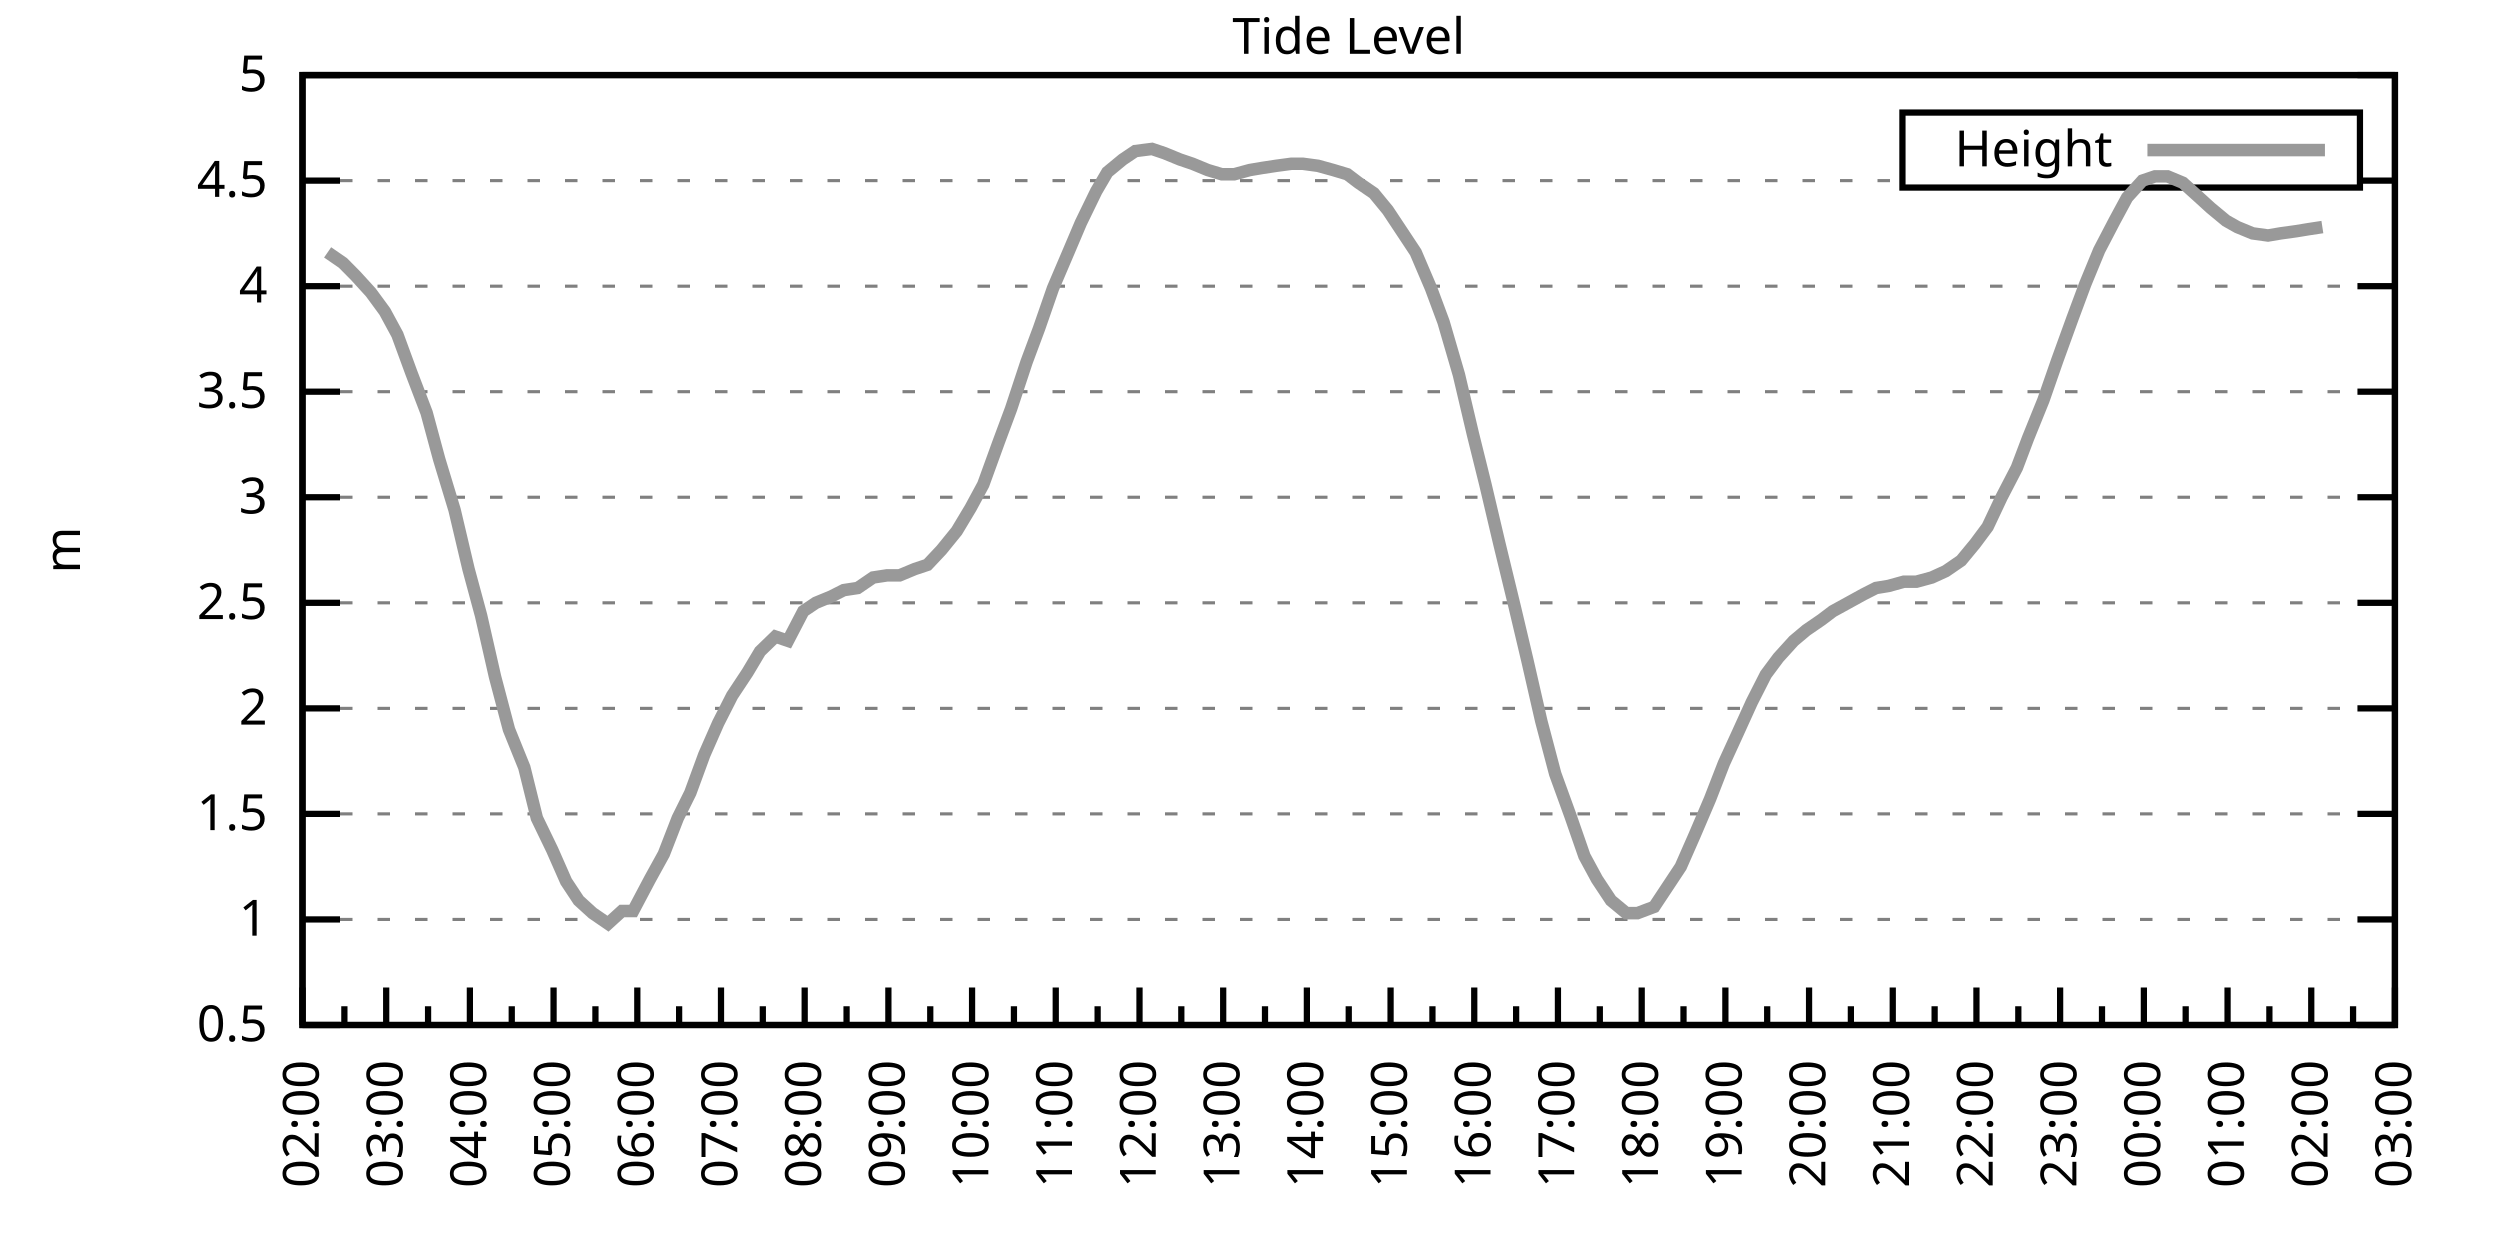
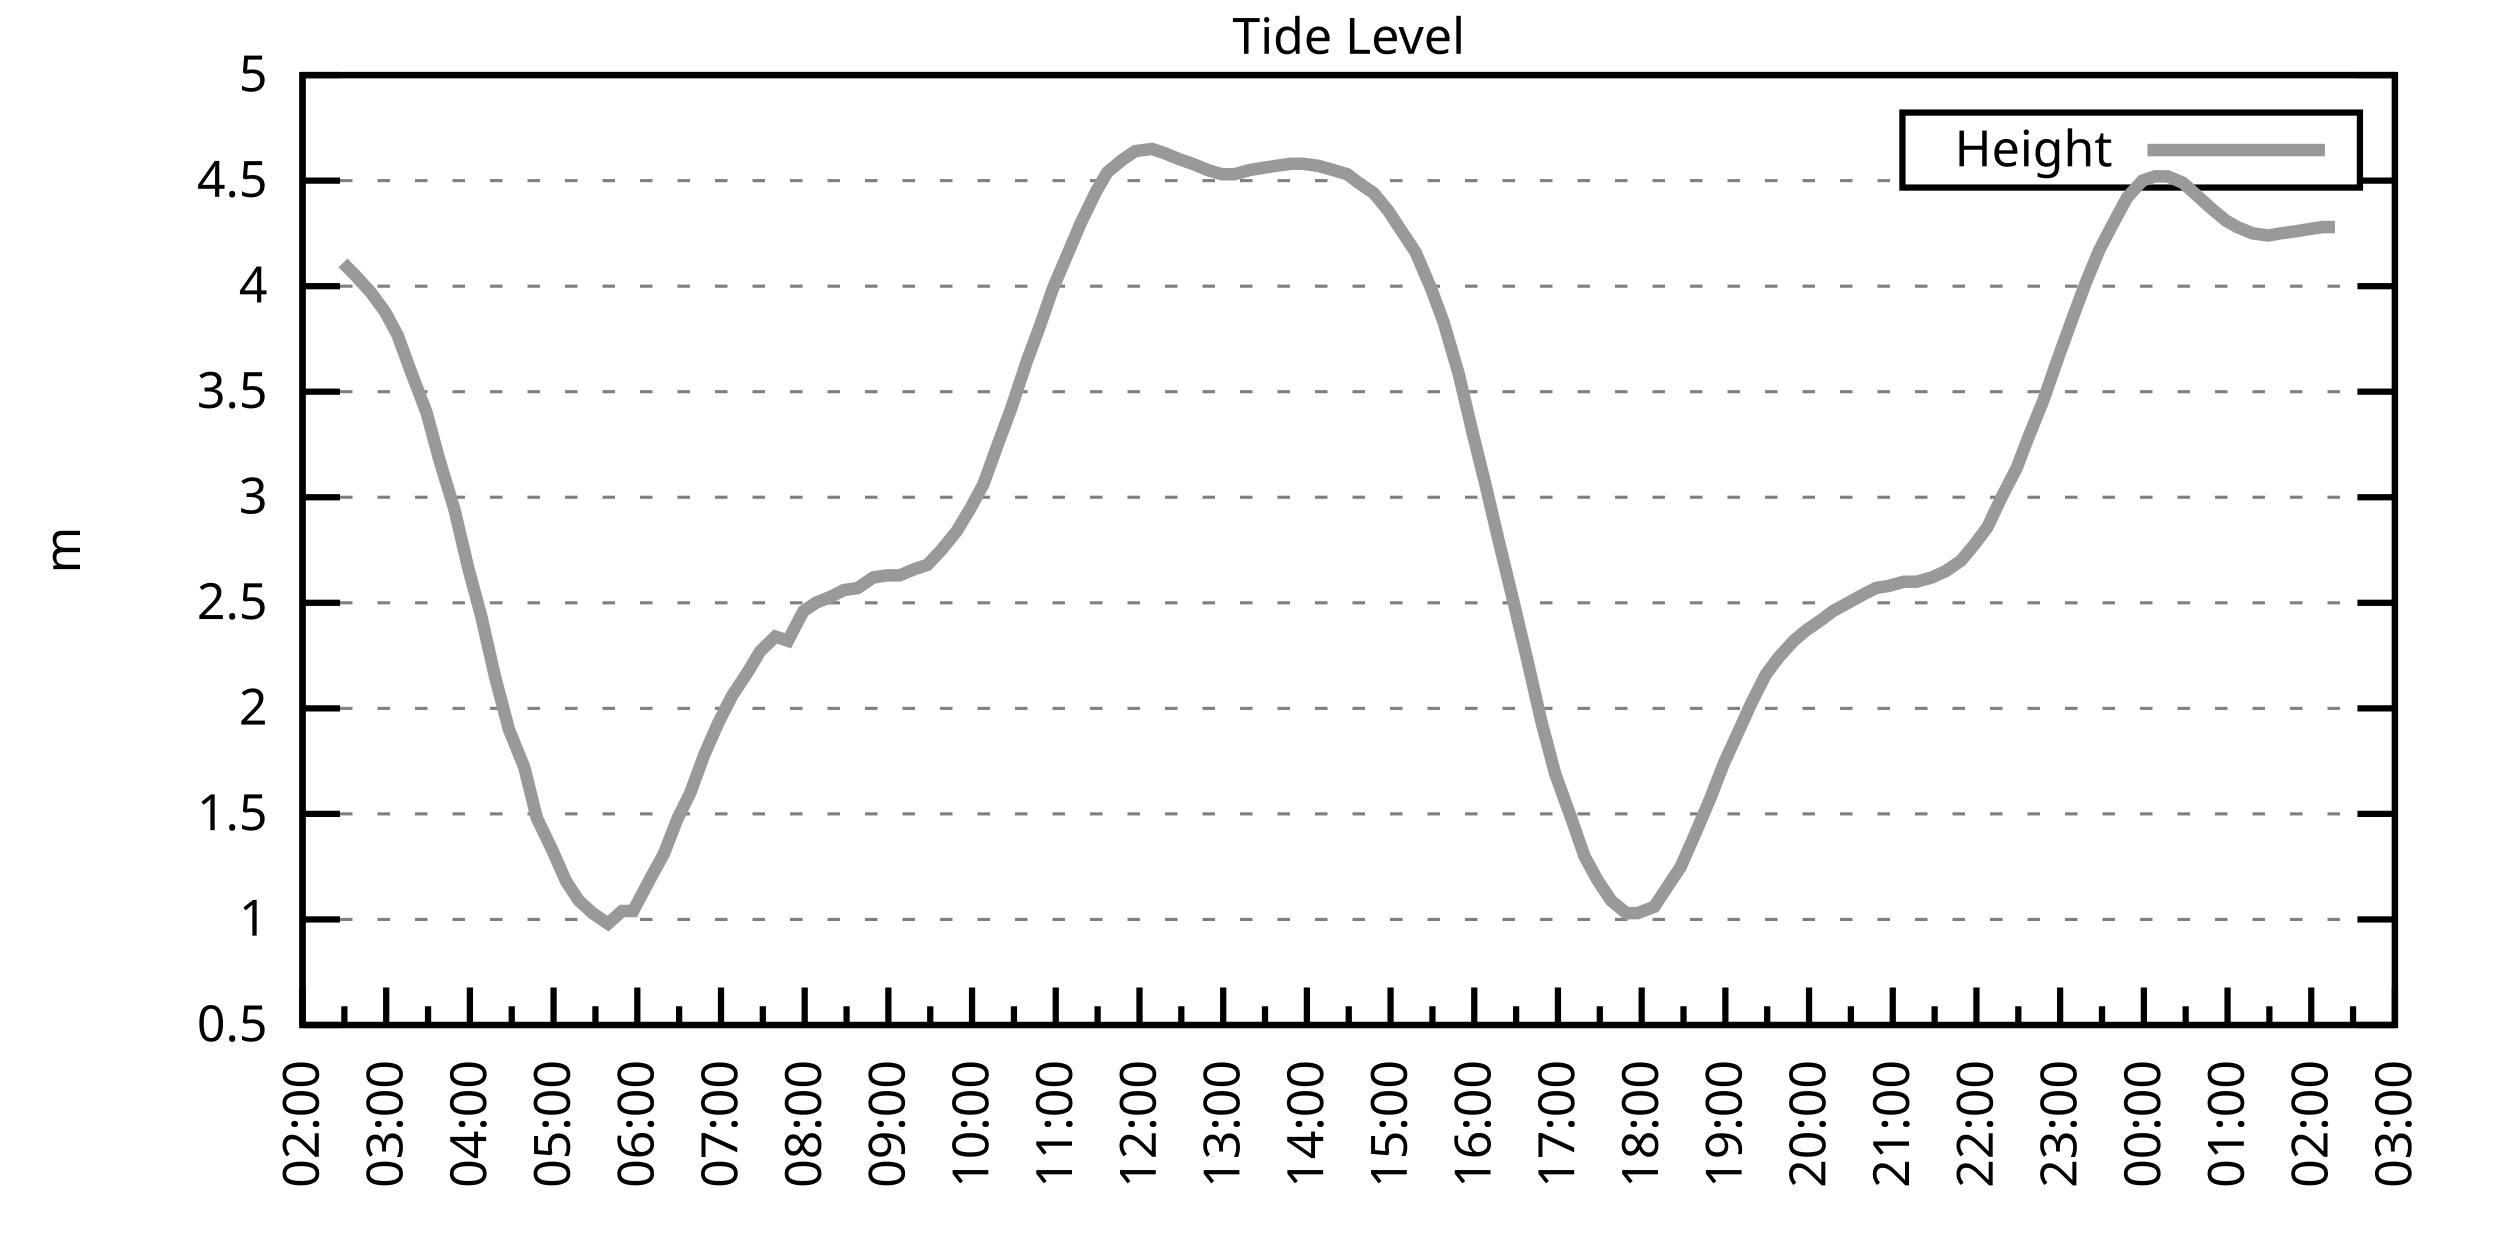
<svg xmlns="http://www.w3.org/2000/svg" xmlns:xlink="http://www.w3.org/1999/xlink" width="400" height="200" viewBox="0 0 400 200">
  <g id="gnuplot_canvas">
    <rect x="0" y="0" width="400" height="200" fill="none" />
    <defs>
      <circle id="gpDot" r="0.5" stroke-width="0.5" stroke="currentColor" />
      <path id="gpPt0" stroke-width="0.333" stroke="currentColor" d="M-1,0 h2 M0,-1 v2" />
      <path id="gpPt1" stroke-width="0.333" stroke="currentColor" d="M-1,-1 L1,1 M1,-1 L-1,1" />
      <path id="gpPt2" stroke-width="0.333" stroke="currentColor" d="M-1,0 L1,0 M0,-1 L0,1 M-1,-1 L1,1 M-1,1 L1,-1" />
      <rect id="gpPt3" stroke-width="0.333" stroke="currentColor" x="-1" y="-1" width="2" height="2" />
      <rect id="gpPt4" stroke-width="0.333" stroke="currentColor" fill="currentColor" x="-1" y="-1" width="2" height="2" />
      <circle id="gpPt5" stroke-width="0.333" stroke="currentColor" cx="0" cy="0" r="1" />
      <use xlink:href="#gpPt5" id="gpPt6" fill="currentColor" stroke="none" />
      <path id="gpPt7" stroke-width="0.333" stroke="currentColor" d="M0,-1.33 L-1.33,0.67 L1.33,0.67 z" />
      <use xlink:href="#gpPt7" id="gpPt8" fill="currentColor" stroke="none" />
      <use xlink:href="#gpPt7" id="gpPt9" stroke="currentColor" transform="rotate(180)" />
      <use xlink:href="#gpPt9" id="gpPt10" fill="currentColor" stroke="none" />
      <use xlink:href="#gpPt3" id="gpPt11" stroke="currentColor" transform="rotate(45)" />
      <use xlink:href="#gpPt11" id="gpPt12" fill="currentColor" stroke="none" />
      <path id="gpPt13" stroke-width="0.333" stroke="currentColor" d="M0,1.330 L1.265,0.411 L0.782,-1.067 L-0.782,-1.076 L-1.265,0.411 z" />
      <use xlink:href="#gpPt13" id="gpPt14" fill="currentColor" stroke="none" />
      <filter id="textbox" filterUnits="objectBoundingBox" x="0" y="0" height="1" width="1">
        <feFlood flood-color="white" flood-opacity="1" result="bgnd" />
        <feComposite in="SourceGraphic" in2="bgnd" operator="atop" />
      </filter>
      <filter id="greybox" filterUnits="objectBoundingBox" x="0" y="0" height="1" width="1">
        <feFlood flood-color="lightgrey" flood-opacity="1" result="grey" />
        <feComposite in="SourceGraphic" in2="grey" operator="atop" />
      </filter>
    </defs>
    <g fill="none" color="white" stroke="currentColor" stroke-width="1.00" stroke-linecap="butt" stroke-linejoin="miter">
</g>
    <g fill="none" color="black" stroke="currentColor" stroke-width="1.00" stroke-linecap="butt" stroke-linejoin="miter">
      <g stroke="none" shape-rendering="crispEdges">
        <polygon fill="rgb(255, 255, 255)" points="48.40,164.00 383.18,164.00 383.18,12.02 48.40,12.02 " />
      </g>
    </g>
    <g fill="none" color="black" stroke="currentColor" stroke-width="1.00" stroke-linecap="butt" stroke-linejoin="miter">
</g>
    <g fill="none" color="black" stroke="black" stroke-width="0.50" stroke-linecap="butt" stroke-linejoin="miter">
</g>
    <g fill="none" color="gray" stroke="currentColor" stroke-width="0.50" stroke-linecap="butt" stroke-linejoin="miter">
      <path stroke="gray" stroke-dasharray="2,4" class="gridline" d="M48.40,164.00 L383.19,164.00  " />
    </g>
    <g fill="none" color="gray" stroke="gray" stroke-width="1.00" stroke-linecap="butt" stroke-linejoin="miter">
</g>
    <g fill="none" color="black" stroke="currentColor" stroke-width="1.00" stroke-linecap="butt" stroke-linejoin="miter">
      <path stroke="black" d="M48.40,164.00 L54.40,164.00 M383.19,164.00 L377.19,164.00  " />
      <g transform="translate(42.80,166.60)" stroke="none" fill="black" font-family="Sans" font-size="8.00" text-anchor="end">
        <text>
          <tspan font-family="Sans"> 0.5</tspan>
        </text>
      </g>
    </g>
    <g fill="none" color="black" stroke="currentColor" stroke-width="1.00" stroke-linecap="butt" stroke-linejoin="miter">
</g>
    <g fill="none" color="black" stroke="black" stroke-width="0.50" stroke-linecap="butt" stroke-linejoin="miter">
</g>
    <g fill="none" color="gray" stroke="currentColor" stroke-width="0.50" stroke-linecap="butt" stroke-linejoin="miter">
      <path stroke="gray" stroke-dasharray="2,4" class="gridline" d="M48.40,147.11 L383.19,147.11  " />
    </g>
    <g fill="none" color="gray" stroke="gray" stroke-width="1.00" stroke-linecap="butt" stroke-linejoin="miter">
</g>
    <g fill="none" color="black" stroke="currentColor" stroke-width="1.00" stroke-linecap="butt" stroke-linejoin="miter">
      <path stroke="black" d="M48.40,147.11 L54.40,147.11 M383.19,147.11 L377.19,147.11  " />
      <g transform="translate(42.80,149.71)" stroke="none" fill="black" font-family="Sans" font-size="8.00" text-anchor="end">
        <text>
          <tspan font-family="Sans"> 1</tspan>
        </text>
      </g>
    </g>
    <g fill="none" color="black" stroke="currentColor" stroke-width="1.00" stroke-linecap="butt" stroke-linejoin="miter">
</g>
    <g fill="none" color="black" stroke="black" stroke-width="0.50" stroke-linecap="butt" stroke-linejoin="miter">
</g>
    <g fill="none" color="gray" stroke="currentColor" stroke-width="0.50" stroke-linecap="butt" stroke-linejoin="miter">
      <path stroke="gray" stroke-dasharray="2,4" class="gridline" d="M48.40,130.22 L383.19,130.22  " />
    </g>
    <g fill="none" color="gray" stroke="gray" stroke-width="1.00" stroke-linecap="butt" stroke-linejoin="miter">
</g>
    <g fill="none" color="black" stroke="currentColor" stroke-width="1.00" stroke-linecap="butt" stroke-linejoin="miter">
      <path stroke="black" d="M48.40,130.22 L54.40,130.22 M383.19,130.22 L377.19,130.22  " />
      <g transform="translate(42.80,132.82)" stroke="none" fill="black" font-family="Sans" font-size="8.00" text-anchor="end">
        <text>
          <tspan font-family="Sans"> 1.5</tspan>
        </text>
      </g>
    </g>
    <g fill="none" color="black" stroke="currentColor" stroke-width="1.00" stroke-linecap="butt" stroke-linejoin="miter">
</g>
    <g fill="none" color="black" stroke="black" stroke-width="0.50" stroke-linecap="butt" stroke-linejoin="miter">
</g>
    <g fill="none" color="gray" stroke="currentColor" stroke-width="0.50" stroke-linecap="butt" stroke-linejoin="miter">
      <path stroke="gray" stroke-dasharray="2,4" class="gridline" d="M48.40,113.34 L383.19,113.34  " />
    </g>
    <g fill="none" color="gray" stroke="gray" stroke-width="1.00" stroke-linecap="butt" stroke-linejoin="miter">
</g>
    <g fill="none" color="black" stroke="currentColor" stroke-width="1.00" stroke-linecap="butt" stroke-linejoin="miter">
      <path stroke="black" d="M48.40,113.34 L54.40,113.34 M383.19,113.34 L377.19,113.34  " />
      <g transform="translate(42.80,115.94)" stroke="none" fill="black" font-family="Sans" font-size="8.00" text-anchor="end">
        <text>
          <tspan font-family="Sans"> 2</tspan>
        </text>
      </g>
    </g>
    <g fill="none" color="black" stroke="currentColor" stroke-width="1.00" stroke-linecap="butt" stroke-linejoin="miter">
</g>
    <g fill="none" color="black" stroke="black" stroke-width="0.50" stroke-linecap="butt" stroke-linejoin="miter">
</g>
    <g fill="none" color="gray" stroke="currentColor" stroke-width="0.50" stroke-linecap="butt" stroke-linejoin="miter">
      <path stroke="gray" stroke-dasharray="2,4" class="gridline" d="M48.40,96.45 L383.19,96.45  " />
    </g>
    <g fill="none" color="gray" stroke="gray" stroke-width="1.00" stroke-linecap="butt" stroke-linejoin="miter">
</g>
    <g fill="none" color="black" stroke="currentColor" stroke-width="1.00" stroke-linecap="butt" stroke-linejoin="miter">
      <path stroke="black" d="M48.40,96.45 L54.40,96.45 M383.19,96.45 L377.19,96.45  " />
      <g transform="translate(42.80,99.05)" stroke="none" fill="black" font-family="Sans" font-size="8.00" text-anchor="end">
        <text>
          <tspan font-family="Sans"> 2.5</tspan>
        </text>
      </g>
    </g>
    <g fill="none" color="black" stroke="currentColor" stroke-width="1.00" stroke-linecap="butt" stroke-linejoin="miter">
</g>
    <g fill="none" color="black" stroke="black" stroke-width="0.50" stroke-linecap="butt" stroke-linejoin="miter">
</g>
    <g fill="none" color="gray" stroke="currentColor" stroke-width="0.50" stroke-linecap="butt" stroke-linejoin="miter">
      <path stroke="gray" stroke-dasharray="2,4" class="gridline" d="M48.40,79.56 L383.19,79.56  " />
    </g>
    <g fill="none" color="gray" stroke="gray" stroke-width="1.00" stroke-linecap="butt" stroke-linejoin="miter">
</g>
    <g fill="none" color="black" stroke="currentColor" stroke-width="1.00" stroke-linecap="butt" stroke-linejoin="miter">
      <path stroke="black" d="M48.40,79.56 L54.40,79.56 M383.19,79.56 L377.19,79.56  " />
      <g transform="translate(42.80,82.16)" stroke="none" fill="black" font-family="Sans" font-size="8.00" text-anchor="end">
        <text>
          <tspan font-family="Sans"> 3</tspan>
        </text>
      </g>
    </g>
    <g fill="none" color="black" stroke="currentColor" stroke-width="1.00" stroke-linecap="butt" stroke-linejoin="miter">
</g>
    <g fill="none" color="black" stroke="black" stroke-width="0.50" stroke-linecap="butt" stroke-linejoin="miter">
</g>
    <g fill="none" color="gray" stroke="currentColor" stroke-width="0.50" stroke-linecap="butt" stroke-linejoin="miter">
      <path stroke="gray" stroke-dasharray="2,4" class="gridline" d="M48.40,62.67 L383.19,62.67  " />
    </g>
    <g fill="none" color="gray" stroke="gray" stroke-width="1.00" stroke-linecap="butt" stroke-linejoin="miter">
</g>
    <g fill="none" color="black" stroke="currentColor" stroke-width="1.00" stroke-linecap="butt" stroke-linejoin="miter">
      <path stroke="black" d="M48.40,62.67 L54.40,62.67 M383.19,62.67 L377.19,62.67  " />
      <g transform="translate(42.80,65.27)" stroke="none" fill="black" font-family="Sans" font-size="8.00" text-anchor="end">
        <text>
          <tspan font-family="Sans"> 3.5</tspan>
        </text>
      </g>
    </g>
    <g fill="none" color="black" stroke="currentColor" stroke-width="1.00" stroke-linecap="butt" stroke-linejoin="miter">
</g>
    <g fill="none" color="black" stroke="black" stroke-width="0.50" stroke-linecap="butt" stroke-linejoin="miter">
</g>
    <g fill="none" color="gray" stroke="currentColor" stroke-width="0.50" stroke-linecap="butt" stroke-linejoin="miter">
      <path stroke="gray" stroke-dasharray="2,4" class="gridline" d="M48.40,45.79 L383.19,45.79  " />
    </g>
    <g fill="none" color="gray" stroke="gray" stroke-width="1.00" stroke-linecap="butt" stroke-linejoin="miter">
</g>
    <g fill="none" color="black" stroke="currentColor" stroke-width="1.00" stroke-linecap="butt" stroke-linejoin="miter">
      <path stroke="black" d="M48.40,45.79 L54.40,45.79 M383.19,45.79 L377.19,45.79  " />
      <g transform="translate(42.80,48.39)" stroke="none" fill="black" font-family="Sans" font-size="8.00" text-anchor="end">
        <text>
          <tspan font-family="Sans"> 4</tspan>
        </text>
      </g>
    </g>
    <g fill="none" color="black" stroke="currentColor" stroke-width="1.00" stroke-linecap="butt" stroke-linejoin="miter">
</g>
    <g fill="none" color="black" stroke="black" stroke-width="0.50" stroke-linecap="butt" stroke-linejoin="miter">
</g>
    <g fill="none" color="gray" stroke="currentColor" stroke-width="0.50" stroke-linecap="butt" stroke-linejoin="miter">
      <path stroke="gray" stroke-dasharray="2,4" class="gridline" d="M48.40,28.90 L304.39,28.90 M377.59,28.90 L383.19,28.90  " />
    </g>
    <g fill="none" color="gray" stroke="gray" stroke-width="1.00" stroke-linecap="butt" stroke-linejoin="miter">
</g>
    <g fill="none" color="black" stroke="currentColor" stroke-width="1.00" stroke-linecap="butt" stroke-linejoin="miter">
      <path stroke="black" d="M48.40,28.90 L54.40,28.90 M383.19,28.90 L377.19,28.90  " />
      <g transform="translate(42.80,31.50)" stroke="none" fill="black" font-family="Sans" font-size="8.00" text-anchor="end">
        <text>
          <tspan font-family="Sans"> 4.5</tspan>
        </text>
      </g>
    </g>
    <g fill="none" color="black" stroke="currentColor" stroke-width="1.00" stroke-linecap="butt" stroke-linejoin="miter">
</g>
    <g fill="none" color="black" stroke="black" stroke-width="0.50" stroke-linecap="butt" stroke-linejoin="miter">
</g>
    <g fill="none" color="gray" stroke="currentColor" stroke-width="0.50" stroke-linecap="butt" stroke-linejoin="miter">
      <path stroke="gray" stroke-dasharray="2,4" class="gridline" d="M48.40,12.01 L383.19,12.01  " />
    </g>
    <g fill="none" color="gray" stroke="gray" stroke-width="1.00" stroke-linecap="butt" stroke-linejoin="miter">
</g>
    <g fill="none" color="black" stroke="currentColor" stroke-width="1.00" stroke-linecap="butt" stroke-linejoin="miter">
      <path stroke="black" d="M48.40,12.01 L54.40,12.01 M383.19,12.01 L377.19,12.01  " />
      <g transform="translate(42.80,14.61)" stroke="none" fill="black" font-family="Sans" font-size="8.00" text-anchor="end">
        <text>
          <tspan font-family="Sans"> 5</tspan>
        </text>
      </g>
    </g>
    <g fill="none" color="black" stroke="currentColor" stroke-width="1.00" stroke-linecap="butt" stroke-linejoin="miter">
      <path stroke="black" d="M48.40,164.00 L48.40,158.00  " />
      <g transform="translate(51.00,169.60) rotate(270)" stroke="none" fill="black" font-family="Sans" font-size="8.00" text-anchor="end">
        <text>
          <tspan font-family="Sans">02:00</tspan>
        </text>
      </g>
    </g>
    <g fill="none" color="black" stroke="currentColor" stroke-width="1.00" stroke-linecap="butt" stroke-linejoin="miter">
      <path stroke="black" d="M55.10,164.00 L55.10,161.00 M61.79,164.00 L61.79,158.00  " />
      <g transform="translate(64.39,169.60) rotate(270)" stroke="none" fill="black" font-family="Sans" font-size="8.00" text-anchor="end">
        <text>
          <tspan font-family="Sans">03:00</tspan>
        </text>
      </g>
    </g>
    <g fill="none" color="black" stroke="currentColor" stroke-width="1.00" stroke-linecap="butt" stroke-linejoin="miter">
      <path stroke="black" d="M68.49,164.00 L68.49,161.00 M75.18,164.00 L75.18,158.00  " />
      <g transform="translate(77.78,169.60) rotate(270)" stroke="none" fill="black" font-family="Sans" font-size="8.00" text-anchor="end">
        <text>
          <tspan font-family="Sans">04:00</tspan>
        </text>
      </g>
    </g>
    <g fill="none" color="black" stroke="currentColor" stroke-width="1.00" stroke-linecap="butt" stroke-linejoin="miter">
      <path stroke="black" d="M81.88,164.00 L81.88,161.00 M88.57,164.00 L88.57,158.00  " />
      <g transform="translate(91.17,169.60) rotate(270)" stroke="none" fill="black" font-family="Sans" font-size="8.00" text-anchor="end">
        <text>
          <tspan font-family="Sans">05:00</tspan>
        </text>
      </g>
    </g>
    <g fill="none" color="black" stroke="currentColor" stroke-width="1.00" stroke-linecap="butt" stroke-linejoin="miter">
      <path stroke="black" d="M95.27,164.00 L95.27,161.00 M101.97,164.00 L101.97,158.00  " />
      <g transform="translate(104.57,169.60) rotate(270)" stroke="none" fill="black" font-family="Sans" font-size="8.00" text-anchor="end">
        <text>
          <tspan font-family="Sans">06:00</tspan>
        </text>
      </g>
    </g>
    <g fill="none" color="black" stroke="currentColor" stroke-width="1.00" stroke-linecap="butt" stroke-linejoin="miter">
      <path stroke="black" d="M108.66,164.00 L108.66,161.00 M115.36,164.00 L115.36,158.00  " />
      <g transform="translate(117.96,169.60) rotate(270)" stroke="none" fill="black" font-family="Sans" font-size="8.00" text-anchor="end">
        <text>
          <tspan font-family="Sans">07:00</tspan>
        </text>
      </g>
    </g>
    <g fill="none" color="black" stroke="currentColor" stroke-width="1.00" stroke-linecap="butt" stroke-linejoin="miter">
      <path stroke="black" d="M122.05,164.00 L122.05,161.00 M128.75,164.00 L128.75,158.00  " />
      <g transform="translate(131.35,169.60) rotate(270)" stroke="none" fill="black" font-family="Sans" font-size="8.00" text-anchor="end">
        <text>
          <tspan font-family="Sans">08:00</tspan>
        </text>
      </g>
    </g>
    <g fill="none" color="black" stroke="currentColor" stroke-width="1.00" stroke-linecap="butt" stroke-linejoin="miter">
      <path stroke="black" d="M135.45,164.00 L135.45,161.00 M142.14,164.00 L142.14,158.00  " />
      <g transform="translate(144.74,169.60) rotate(270)" stroke="none" fill="black" font-family="Sans" font-size="8.00" text-anchor="end">
        <text>
          <tspan font-family="Sans">09:00</tspan>
        </text>
      </g>
    </g>
    <g fill="none" color="black" stroke="currentColor" stroke-width="1.00" stroke-linecap="butt" stroke-linejoin="miter">
      <path stroke="black" d="M148.84,164.00 L148.84,161.00 M155.53,164.00 L155.53,158.00  " />
      <g transform="translate(158.13,169.60) rotate(270)" stroke="none" fill="black" font-family="Sans" font-size="8.00" text-anchor="end">
        <text>
          <tspan font-family="Sans">10:00</tspan>
        </text>
      </g>
    </g>
    <g fill="none" color="black" stroke="currentColor" stroke-width="1.00" stroke-linecap="butt" stroke-linejoin="miter">
      <path stroke="black" d="M162.23,164.00 L162.23,161.00 M168.92,164.00 L168.92,158.00  " />
      <g transform="translate(171.52,169.60) rotate(270)" stroke="none" fill="black" font-family="Sans" font-size="8.00" text-anchor="end">
        <text>
          <tspan font-family="Sans">11:00</tspan>
        </text>
      </g>
    </g>
    <g fill="none" color="black" stroke="currentColor" stroke-width="1.00" stroke-linecap="butt" stroke-linejoin="miter">
      <path stroke="black" d="M175.62,164.00 L175.62,161.00 M182.32,164.00 L182.32,158.00  " />
      <g transform="translate(184.92,169.60) rotate(270)" stroke="none" fill="black" font-family="Sans" font-size="8.00" text-anchor="end">
        <text>
          <tspan font-family="Sans">12:00</tspan>
        </text>
      </g>
    </g>
    <g fill="none" color="black" stroke="currentColor" stroke-width="1.00" stroke-linecap="butt" stroke-linejoin="miter">
      <path stroke="black" d="M189.01,164.00 L189.01,161.00 M195.71,164.00 L195.71,158.00  " />
      <g transform="translate(198.31,169.60) rotate(270)" stroke="none" fill="black" font-family="Sans" font-size="8.00" text-anchor="end">
        <text>
          <tspan font-family="Sans">13:00</tspan>
        </text>
      </g>
    </g>
    <g fill="none" color="black" stroke="currentColor" stroke-width="1.00" stroke-linecap="butt" stroke-linejoin="miter">
      <path stroke="black" d="M202.40,164.00 L202.40,161.00 M209.10,164.00 L209.10,158.00  " />
      <g transform="translate(211.70,169.60) rotate(270)" stroke="none" fill="black" font-family="Sans" font-size="8.00" text-anchor="end">
        <text>
          <tspan font-family="Sans">14:00</tspan>
        </text>
      </g>
    </g>
    <g fill="none" color="black" stroke="currentColor" stroke-width="1.00" stroke-linecap="butt" stroke-linejoin="miter">
      <path stroke="black" d="M215.80,164.00 L215.80,161.00 M222.49,164.00 L222.49,158.00  " />
      <g transform="translate(225.09,169.60) rotate(270)" stroke="none" fill="black" font-family="Sans" font-size="8.00" text-anchor="end">
        <text>
          <tspan font-family="Sans">15:00</tspan>
        </text>
      </g>
    </g>
    <g fill="none" color="black" stroke="currentColor" stroke-width="1.00" stroke-linecap="butt" stroke-linejoin="miter">
      <path stroke="black" d="M229.19,164.00 L229.19,161.00 M235.88,164.00 L235.88,158.00  " />
      <g transform="translate(238.48,169.60) rotate(270)" stroke="none" fill="black" font-family="Sans" font-size="8.00" text-anchor="end">
        <text>
          <tspan font-family="Sans">16:00</tspan>
        </text>
      </g>
    </g>
    <g fill="none" color="black" stroke="currentColor" stroke-width="1.00" stroke-linecap="butt" stroke-linejoin="miter">
      <path stroke="black" d="M242.58,164.00 L242.58,161.00 M249.27,164.00 L249.27,158.00  " />
      <g transform="translate(251.87,169.60) rotate(270)" stroke="none" fill="black" font-family="Sans" font-size="8.00" text-anchor="end">
        <text>
          <tspan font-family="Sans">17:00</tspan>
        </text>
      </g>
    </g>
    <g fill="none" color="black" stroke="currentColor" stroke-width="1.00" stroke-linecap="butt" stroke-linejoin="miter">
      <path stroke="black" d="M255.97,164.00 L255.97,161.00 M262.67,164.00 L262.67,158.00  " />
      <g transform="translate(265.27,169.60) rotate(270)" stroke="none" fill="black" font-family="Sans" font-size="8.00" text-anchor="end">
        <text>
          <tspan font-family="Sans">18:00</tspan>
        </text>
      </g>
    </g>
    <g fill="none" color="black" stroke="currentColor" stroke-width="1.00" stroke-linecap="butt" stroke-linejoin="miter">
      <path stroke="black" d="M269.36,164.00 L269.36,161.00 M276.06,164.00 L276.06,158.00  " />
      <g transform="translate(278.66,169.60) rotate(270)" stroke="none" fill="black" font-family="Sans" font-size="8.00" text-anchor="end">
        <text>
          <tspan font-family="Sans">19:00</tspan>
        </text>
      </g>
    </g>
    <g fill="none" color="black" stroke="currentColor" stroke-width="1.00" stroke-linecap="butt" stroke-linejoin="miter">
      <path stroke="black" d="M282.75,164.00 L282.75,161.00 M289.45,164.00 L289.45,158.00  " />
      <g transform="translate(292.05,169.60) rotate(270)" stroke="none" fill="black" font-family="Sans" font-size="8.00" text-anchor="end">
        <text>
          <tspan font-family="Sans">20:00</tspan>
        </text>
      </g>
    </g>
    <g fill="none" color="black" stroke="currentColor" stroke-width="1.00" stroke-linecap="butt" stroke-linejoin="miter">
      <path stroke="black" d="M296.14,164.00 L296.14,161.00 M302.84,164.00 L302.84,158.00  " />
      <g transform="translate(305.44,169.60) rotate(270)" stroke="none" fill="black" font-family="Sans" font-size="8.00" text-anchor="end">
        <text>
          <tspan font-family="Sans">21:00</tspan>
        </text>
      </g>
    </g>
    <g fill="none" color="black" stroke="currentColor" stroke-width="1.00" stroke-linecap="butt" stroke-linejoin="miter">
      <path stroke="black" d="M309.54,164.00 L309.54,161.00 M316.23,164.00 L316.23,158.00  " />
      <g transform="translate(318.83,169.60) rotate(270)" stroke="none" fill="black" font-family="Sans" font-size="8.00" text-anchor="end">
        <text>
          <tspan font-family="Sans">22:00</tspan>
        </text>
      </g>
    </g>
    <g fill="none" color="black" stroke="currentColor" stroke-width="1.00" stroke-linecap="butt" stroke-linejoin="miter">
      <path stroke="black" d="M322.93,164.00 L322.93,161.00 M329.62,164.00 L329.62,158.00  " />
      <g transform="translate(332.22,169.60) rotate(270)" stroke="none" fill="black" font-family="Sans" font-size="8.00" text-anchor="end">
        <text>
          <tspan font-family="Sans">23:00</tspan>
        </text>
      </g>
    </g>
    <g fill="none" color="black" stroke="currentColor" stroke-width="1.00" stroke-linecap="butt" stroke-linejoin="miter">
      <path stroke="black" d="M336.32,164.00 L336.32,161.00 M343.02,164.00 L343.02,158.00  " />
      <g transform="translate(345.62,169.60) rotate(270)" stroke="none" fill="black" font-family="Sans" font-size="8.00" text-anchor="end">
        <text>
          <tspan font-family="Sans">00:00</tspan>
        </text>
      </g>
    </g>
    <g fill="none" color="black" stroke="currentColor" stroke-width="1.00" stroke-linecap="butt" stroke-linejoin="miter">
      <path stroke="black" d="M349.71,164.00 L349.71,161.00 M356.41,164.00 L356.41,158.00  " />
      <g transform="translate(359.01,169.60) rotate(270)" stroke="none" fill="black" font-family="Sans" font-size="8.00" text-anchor="end">
        <text>
          <tspan font-family="Sans">01:00</tspan>
        </text>
      </g>
    </g>
    <g fill="none" color="black" stroke="currentColor" stroke-width="1.00" stroke-linecap="butt" stroke-linejoin="miter">
      <path stroke="black" d="M363.10,164.00 L363.10,161.00 M369.80,164.00 L369.80,158.00  " />
      <g transform="translate(372.40,169.60) rotate(270)" stroke="none" fill="black" font-family="Sans" font-size="8.00" text-anchor="end">
        <text>
          <tspan font-family="Sans">02:00</tspan>
        </text>
      </g>
    </g>
    <g fill="none" color="black" stroke="currentColor" stroke-width="1.00" stroke-linecap="butt" stroke-linejoin="miter">
      <path stroke="black" d="M376.49,164.00 L376.49,161.00 M383.19,164.00 L383.19,158.00  " />
      <g transform="translate(385.79,169.60) rotate(270)" stroke="none" fill="black" font-family="Sans" font-size="8.00" text-anchor="end">
        <text>
          <tspan font-family="Sans">03:00</tspan>
        </text>
      </g>
    </g>
    <g fill="none" color="black" stroke="currentColor" stroke-width="1.00" stroke-linecap="butt" stroke-linejoin="miter">
</g>
    <g fill="none" color="black" stroke="currentColor" stroke-width="1.00" stroke-linecap="butt" stroke-linejoin="miter">
      <path stroke="black" d="M48.40,12.01 L48.40,164.00 L383.19,164.00 L383.19,12.01 L48.40,12.01 Z  " />
    </g>
    <g fill="none" color="black" stroke="currentColor" stroke-width="1.00" stroke-linecap="butt" stroke-linejoin="miter">
      <g transform="translate(12.80,88.01) rotate(270)" stroke="none" fill="black" font-family="Sans" font-size="8.00" text-anchor="middle">
        <text>
          <tspan font-family="Sans">m</tspan>
        </text>
      </g>
    </g>
    <g fill="none" color="black" stroke="currentColor" stroke-width="1.00" stroke-linecap="butt" stroke-linejoin="miter">
</g>
    <g fill="none" color="black" stroke="currentColor" stroke-width="1.00" stroke-linecap="butt" stroke-linejoin="miter">
      <path stroke="black" d="M304.39,30.01 L304.39,18.01 L377.59,18.01 L377.59,30.01 L304.39,30.01 Z  " />
    </g>
    <g id="Tide_level_plot_1">
      <g fill="none" color="white" stroke="black" stroke-width="2.00" stroke-linecap="butt" stroke-linejoin="miter">
</g>
      <g fill="none" color="black" stroke="currentColor" stroke-width="2.00" stroke-linecap="butt" stroke-linejoin="miter">
        <g transform="translate(337.99,26.61)" stroke="none" fill="black" font-family="Sans" font-size="8.00" text-anchor="end">
          <text>
            <tspan font-family="Sans">Height</tspan>
          </text>
        </g>
      </g>
      <g fill="none" color="black" stroke="currentColor" stroke-width="2.00" stroke-linecap="butt" stroke-linejoin="miter">
-         <path stroke="rgb(153, 153, 153)" d="M343.59,24.01 L371.99,24.01 M52.42,40.38 L54.87,42.07 L56.88,44.10 L59.34,46.80 L61.57,49.84 L63.58,53.55   L65.81,59.63 L68.26,66.05 L70.27,73.48 L72.73,81.59 L74.96,91.04 L76.97,98.48 L79.20,108.27 L81.43,116.71   L83.89,122.79 L85.90,130.90 L88.35,135.97 L90.58,141.03 L92.59,144.07 L94.82,146.10 L97.28,147.79 L99.51,145.76   L101.30,145.76 L103.98,140.69 L106.21,136.64 L108.44,130.90 L110.45,126.85 L112.68,120.77 L114.91,115.70 L117.14,111.31   L119.60,107.59 L121.61,104.22 L124.06,101.85 L126.07,102.53 L128.53,97.80 L130.54,96.45 L132.99,95.44 L135.00,94.42   L137.23,94.08 L139.69,92.40 L141.92,92.06 L143.93,92.06 L146.38,91.04 L148.39,90.37 L150.62,88.00 L153.08,84.97   L155.31,81.25 L157.32,77.53 L159.77,70.78 L161.78,65.38 L164.24,57.94 L166.25,52.54 L168.48,46.12 L170.93,40.38   L172.94,35.65 L175.40,30.59 L177.18,27.55 L179.64,25.52 L181.65,24.17 L184.32,23.83 L186.33,24.51 L188.79,25.52   L190.80,26.20 L193.25,27.21 L195.48,27.88 L197.49,27.88 L199.95,27.21 L201.96,26.87 L204.19,26.53 L206.64,26.20   L208.43,26.20 L210.88,26.53 L213.34,27.21 L215.57,27.88 L217.36,29.24 L219.81,30.92 L222.04,33.63 L224.50,37.34   L226.51,40.38 L228.96,46.12 L230.97,51.53 L233.43,59.97 L235.66,69.43 L237.67,77.53 L239.90,86.99 L242.36,97.12   L244.36,105.57 L246.60,115.36 L248.83,123.81 L251.28,130.56 L253.51,136.98 L255.52,140.69 L257.76,144.07 L260.21,146.10   L262.00,146.10 L264.67,145.09 L266.91,141.71 L268.92,138.67 L271.15,133.60 L273.60,127.86 L275.83,122.12 L277.84,117.73   L280.30,112.32 L282.53,107.93 L284.54,105.23 L286.99,102.53 L289.00,100.84 L291.46,99.15 L293.24,97.80 L295.70,96.45   L298.15,95.10 L300.16,94.08 L302.17,93.75 L304.63,93.07 L306.63,93.07 L309.09,92.40 L311.32,91.38 L313.78,89.69   L316.01,86.99 L318.02,84.29 L320.25,79.56 L322.70,74.83 L324.49,70.10 L326.95,64.02 L329.18,57.61 L331.63,50.85   L333.64,45.45 L335.87,40.04 L338.33,35.32 L340.34,31.60 L342.79,28.90 L344.80,28.22 L346.81,28.22 L349.26,29.24   L351.50,31.26 L353.73,33.29 L356.18,35.32 L357.97,36.33 L360.42,37.34 L362.88,37.68 L364.89,37.34 L367.34,37.00   L369.35,36.67 L371.58,36.33  " />
+         <path stroke="rgb(153, 153, 153)" d="M343.59,24.01 L371.99,24.01 M54.87,42.07 L56.88,44.10 L59.34,46.80 L61.57,49.84 L63.58,53.55 L65.81,59.63   L68.26,66.05 L70.27,73.48 L72.73,81.59 L74.96,91.04 L76.97,98.48 L79.20,108.27 L81.43,116.71 L83.89,122.79   L85.90,130.90 L88.35,135.97 L90.58,141.03 L92.59,144.07 L94.82,146.10 L97.28,147.79 L99.51,145.76 L101.30,145.76   L103.98,140.69 L106.21,136.64 L108.44,130.90 L110.45,126.85 L112.68,120.77 L114.91,115.70 L117.14,111.31 L119.60,107.59   L121.61,104.22 L124.06,101.85 L126.07,102.53 L128.53,97.80 L130.54,96.45 L132.99,95.44 L135.00,94.42 L137.23,94.08   L139.69,92.40 L141.92,92.06 L143.93,92.06 L146.38,91.04 L148.39,90.37 L150.62,88.00 L153.08,84.97 L155.31,81.25   L157.32,77.53 L159.77,70.78 L161.78,65.38 L164.24,57.94 L166.25,52.54 L168.48,46.12 L170.93,40.38 L172.94,35.65   L175.40,30.59 L177.18,27.55 L179.64,25.52 L181.65,24.17 L184.32,23.83 L186.33,24.51 L188.79,25.52 L190.80,26.20   L193.25,27.21 L195.48,27.88 L197.49,27.88 L199.95,27.21 L201.96,26.87 L204.19,26.53 L206.64,26.20 L208.43,26.20   L210.88,26.53 L213.34,27.21 L215.57,27.88 L217.36,29.24 L219.81,30.92 L222.04,33.63 L224.50,37.34 L226.51,40.38   L228.96,46.12 L230.97,51.53 L233.43,59.97 L235.66,69.43 L237.67,77.53 L239.90,86.99 L242.36,97.12 L244.36,105.57   L246.60,115.36 L248.83,123.81 L251.28,130.56 L253.51,136.98 L255.52,140.69 L257.76,144.07 L260.21,146.10 L262.00,146.10   L264.67,145.09 L266.91,141.71 L268.92,138.67 L271.15,133.60 L273.60,127.86 L275.83,122.12 L277.84,117.73 L280.30,112.32   L282.53,107.93 L284.54,105.23 L286.99,102.53 L289.00,100.84 L291.46,99.15 L293.24,97.80 L295.70,96.45 L298.15,95.10   L300.16,94.08 L302.17,93.75 L304.63,93.07 L306.63,93.07 L309.09,92.40 L311.32,91.38 L313.78,89.69 L316.01,86.99   L318.02,84.29 L320.25,79.56 L322.70,74.83 L324.49,70.10 L326.95,64.02 L329.18,57.61 L331.63,50.85 L333.64,45.45   L335.87,40.04 L338.33,35.32 L340.34,31.60 L342.79,28.90 L344.80,28.22 L346.81,28.22 L349.26,29.24 L351.50,31.26   L353.73,33.29 L356.18,35.32 L357.97,36.33 L360.42,37.34 L362.88,37.68 L364.89,37.34 L367.34,37.00 L369.35,36.67   L371.58,36.33 L373.59,36.33  " />
      </g>
    </g>
    <g fill="none" color="black" stroke="currentColor" stroke-width="2.00" stroke-linecap="butt" stroke-linejoin="miter">
</g>
    <g fill="none" color="black" stroke="black" stroke-width="1.00" stroke-linecap="butt" stroke-linejoin="miter">
</g>
    <g fill="none" color="black" stroke="currentColor" stroke-width="1.00" stroke-linecap="butt" stroke-linejoin="miter">
      <path stroke="black" d="M48.40,12.01 L48.40,164.00 L383.19,164.00 L383.19,12.01 L48.40,12.01 Z  " />
    </g>
    <g fill="none" color="black" stroke="currentColor" stroke-width="1.00" stroke-linecap="butt" stroke-linejoin="miter">
      <g transform="translate(215.79,8.61)" stroke="none" fill="black" font-family="Sans" font-size="8.00" text-anchor="middle">
        <text>
          <tspan font-family="Sans">Tide Level</tspan>
        </text>
      </g>
    </g>
    <g fill="none" color="black" stroke="currentColor" stroke-width="1.00" stroke-linecap="butt" stroke-linejoin="miter">
</g>
  </g>
</svg>
